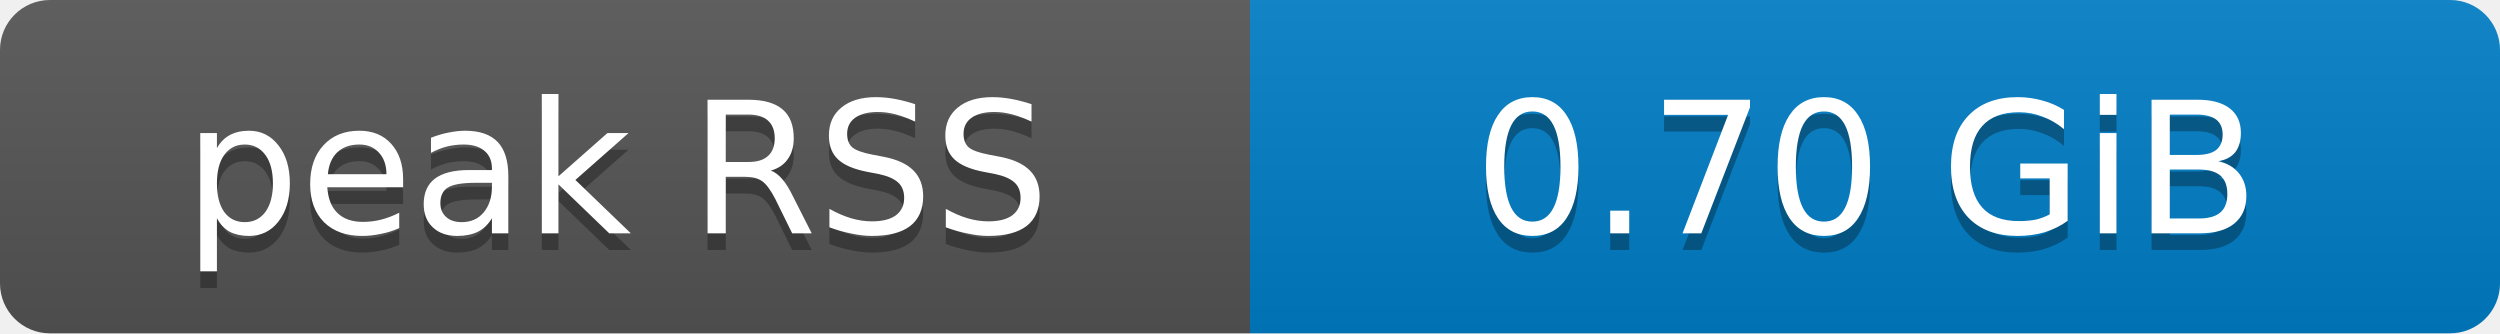
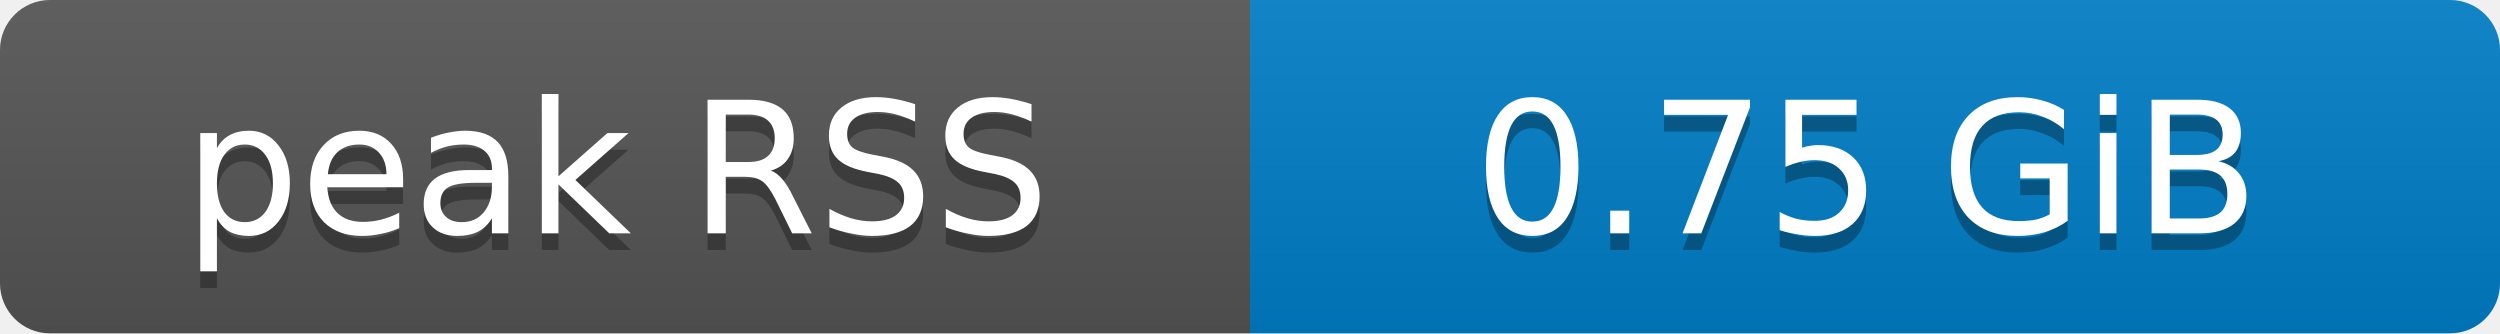
- <svg xmlns="http://www.w3.org/2000/svg" width="150" height="20" role="img" aria-label="peak RSS: 0.70 GiB">
+ <svg xmlns="http://www.w3.org/2000/svg" width="150" height="20" role="img" aria-label="peak RSS: 0.75 GiB">
  <defs>
    <clipPath id="round">
      <rect width="150" height="20" rx="3" fill="#fff" />
    </clipPath>
    <linearGradient id="shade" x2="0" y2="100%">
      <stop offset="0" stop-color="#bbb" stop-opacity=".1" />
      <stop offset="1" stop-opacity=".1" />
    </linearGradient>
  </defs>
  <g clip-path="url(#round)">
    <rect width="75" height="20" fill="#555" />
    <rect x="75" width="75" height="20" fill="#007ec6" />
    <rect width="150" height="20" fill="url(#shade)" />
  </g>
  <g fill="#fff" text-anchor="middle" font-family="Verdana,Geneva,DejaVu Sans,sans-serif" font-size="11">
    <text x="37" y="15" fill="#010101" fill-opacity=".3">peak RSS</text>
    <text x="37" y="14">peak RSS</text>
-     <text x="112" y="15" fill="#010101" fill-opacity=".3">0.70 GiB</text>
-     <text x="112" y="14">0.70 GiB</text>
+     <text x="112" y="15" fill="#010101" fill-opacity=".3">0.75 GiB</text>
+     <text x="112" y="14">0.75 GiB</text>
  </g>
</svg>
